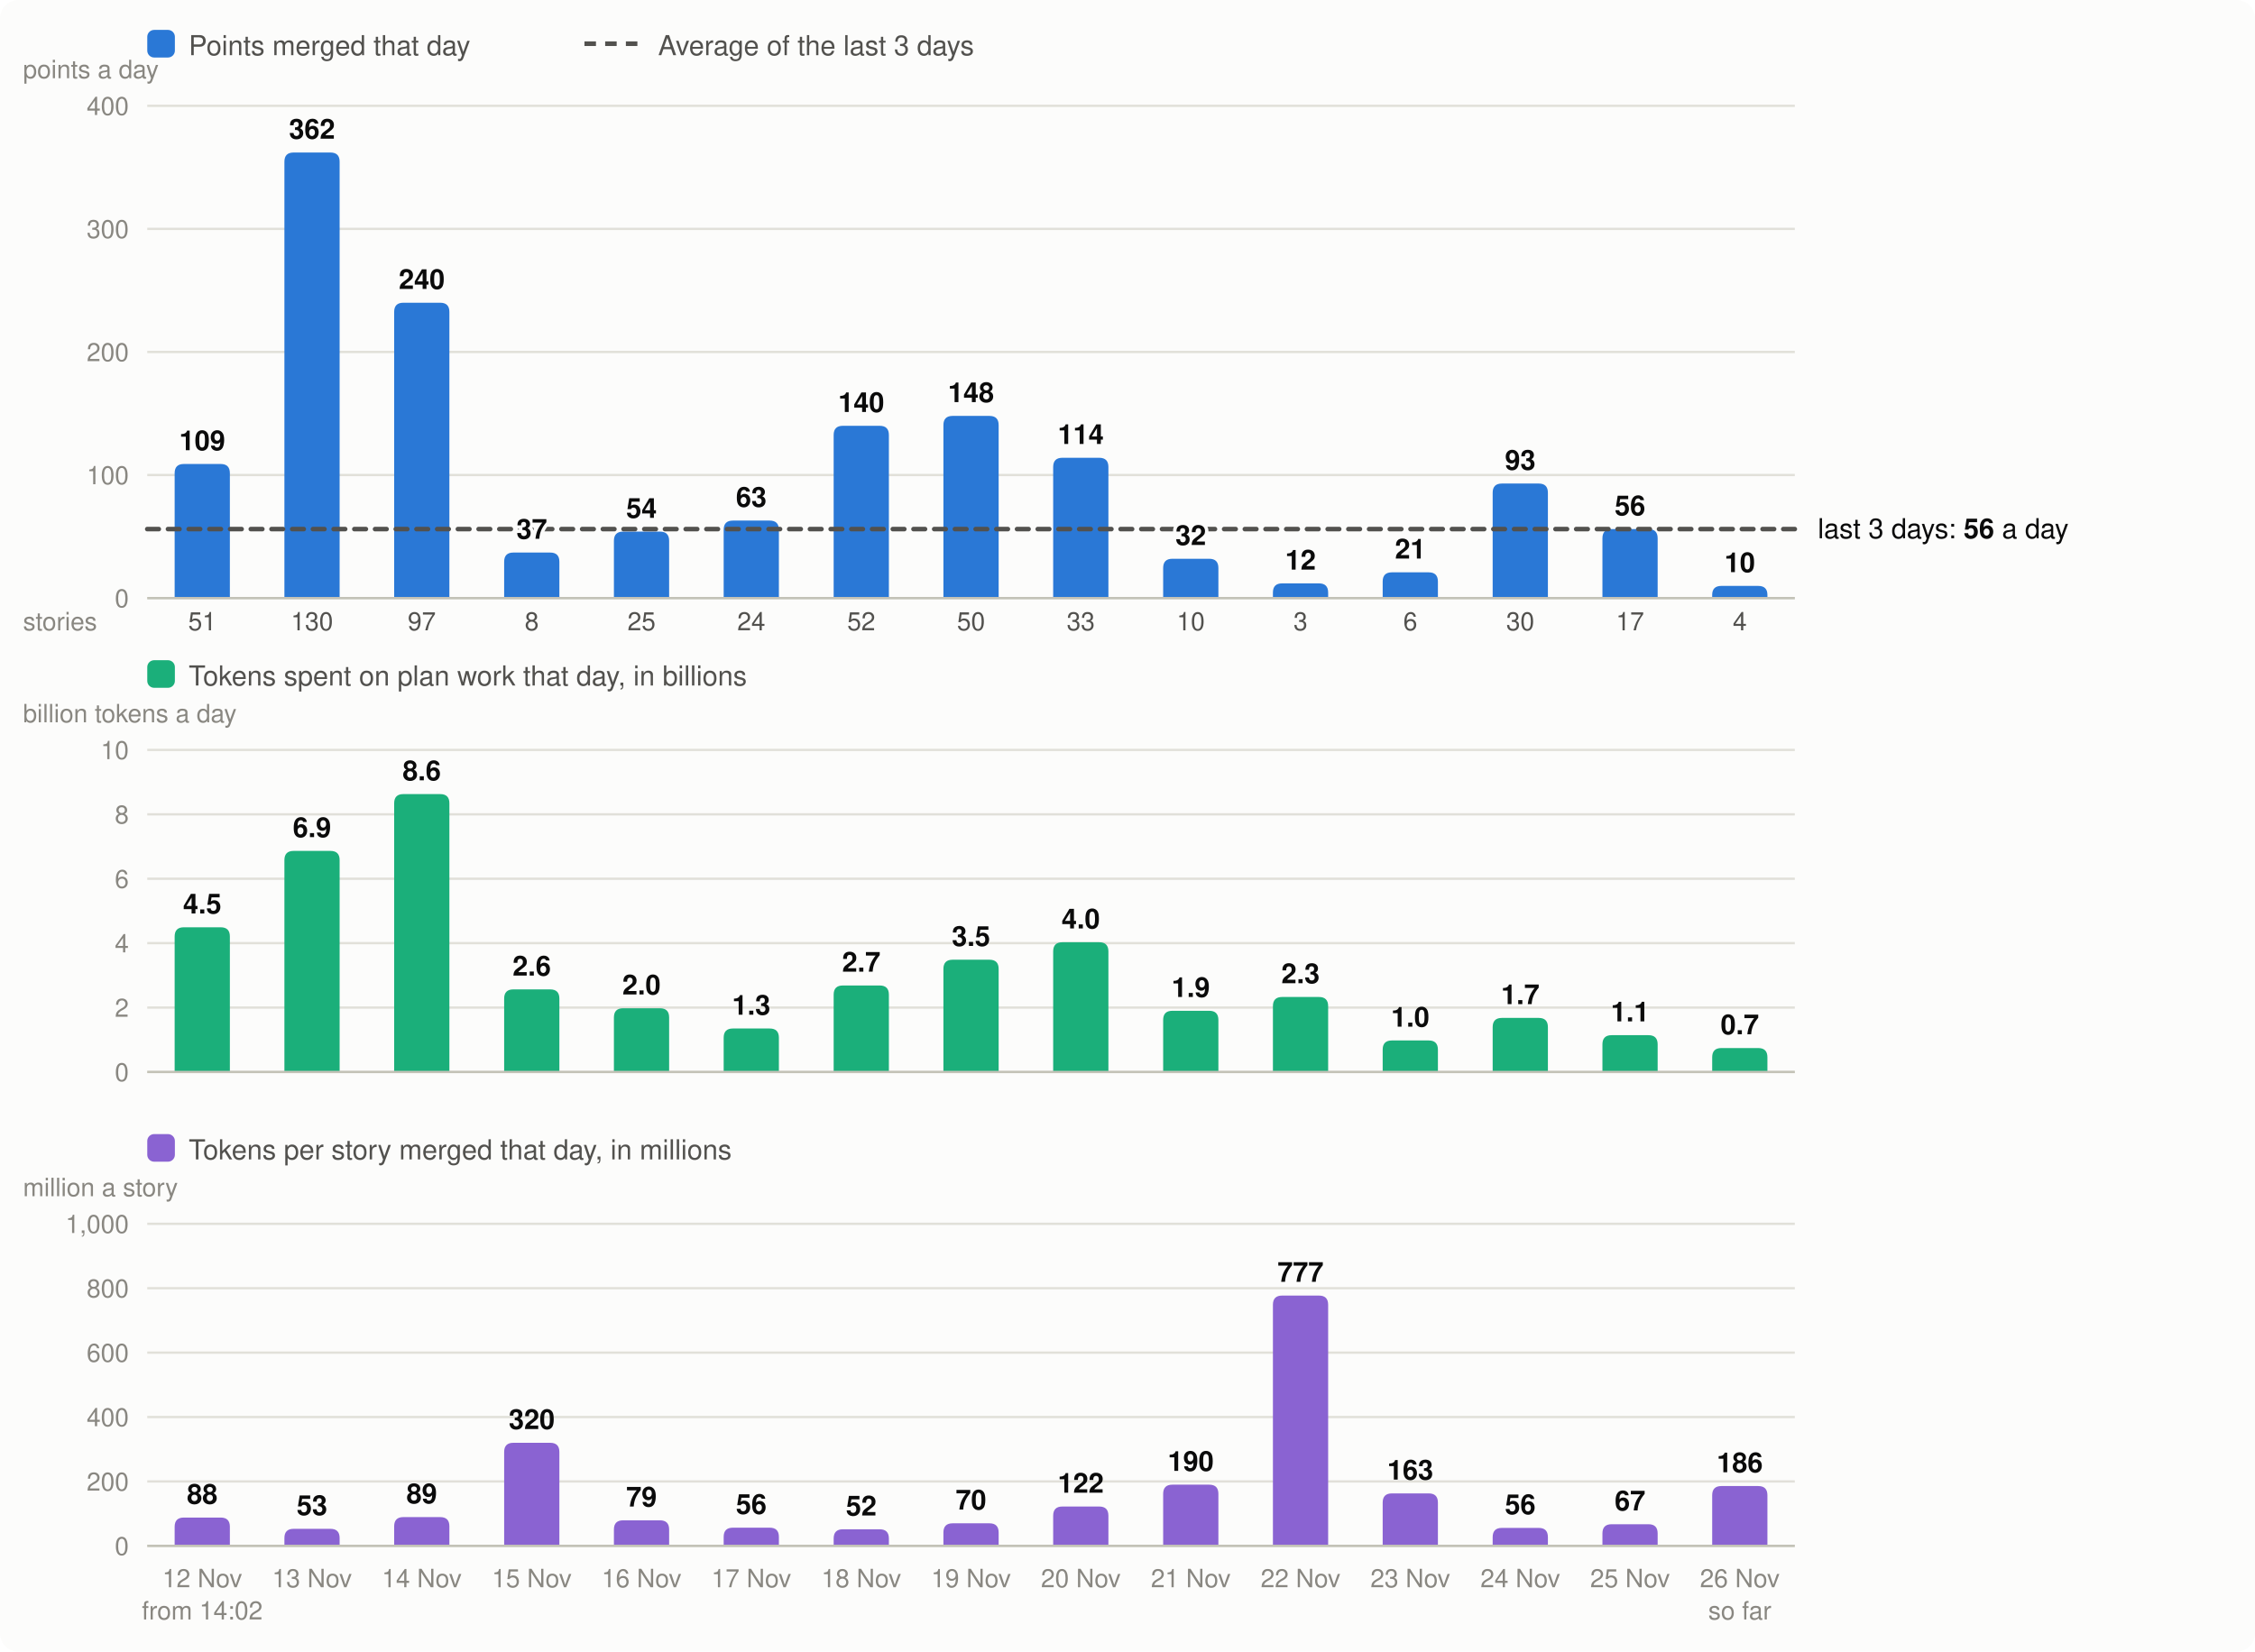
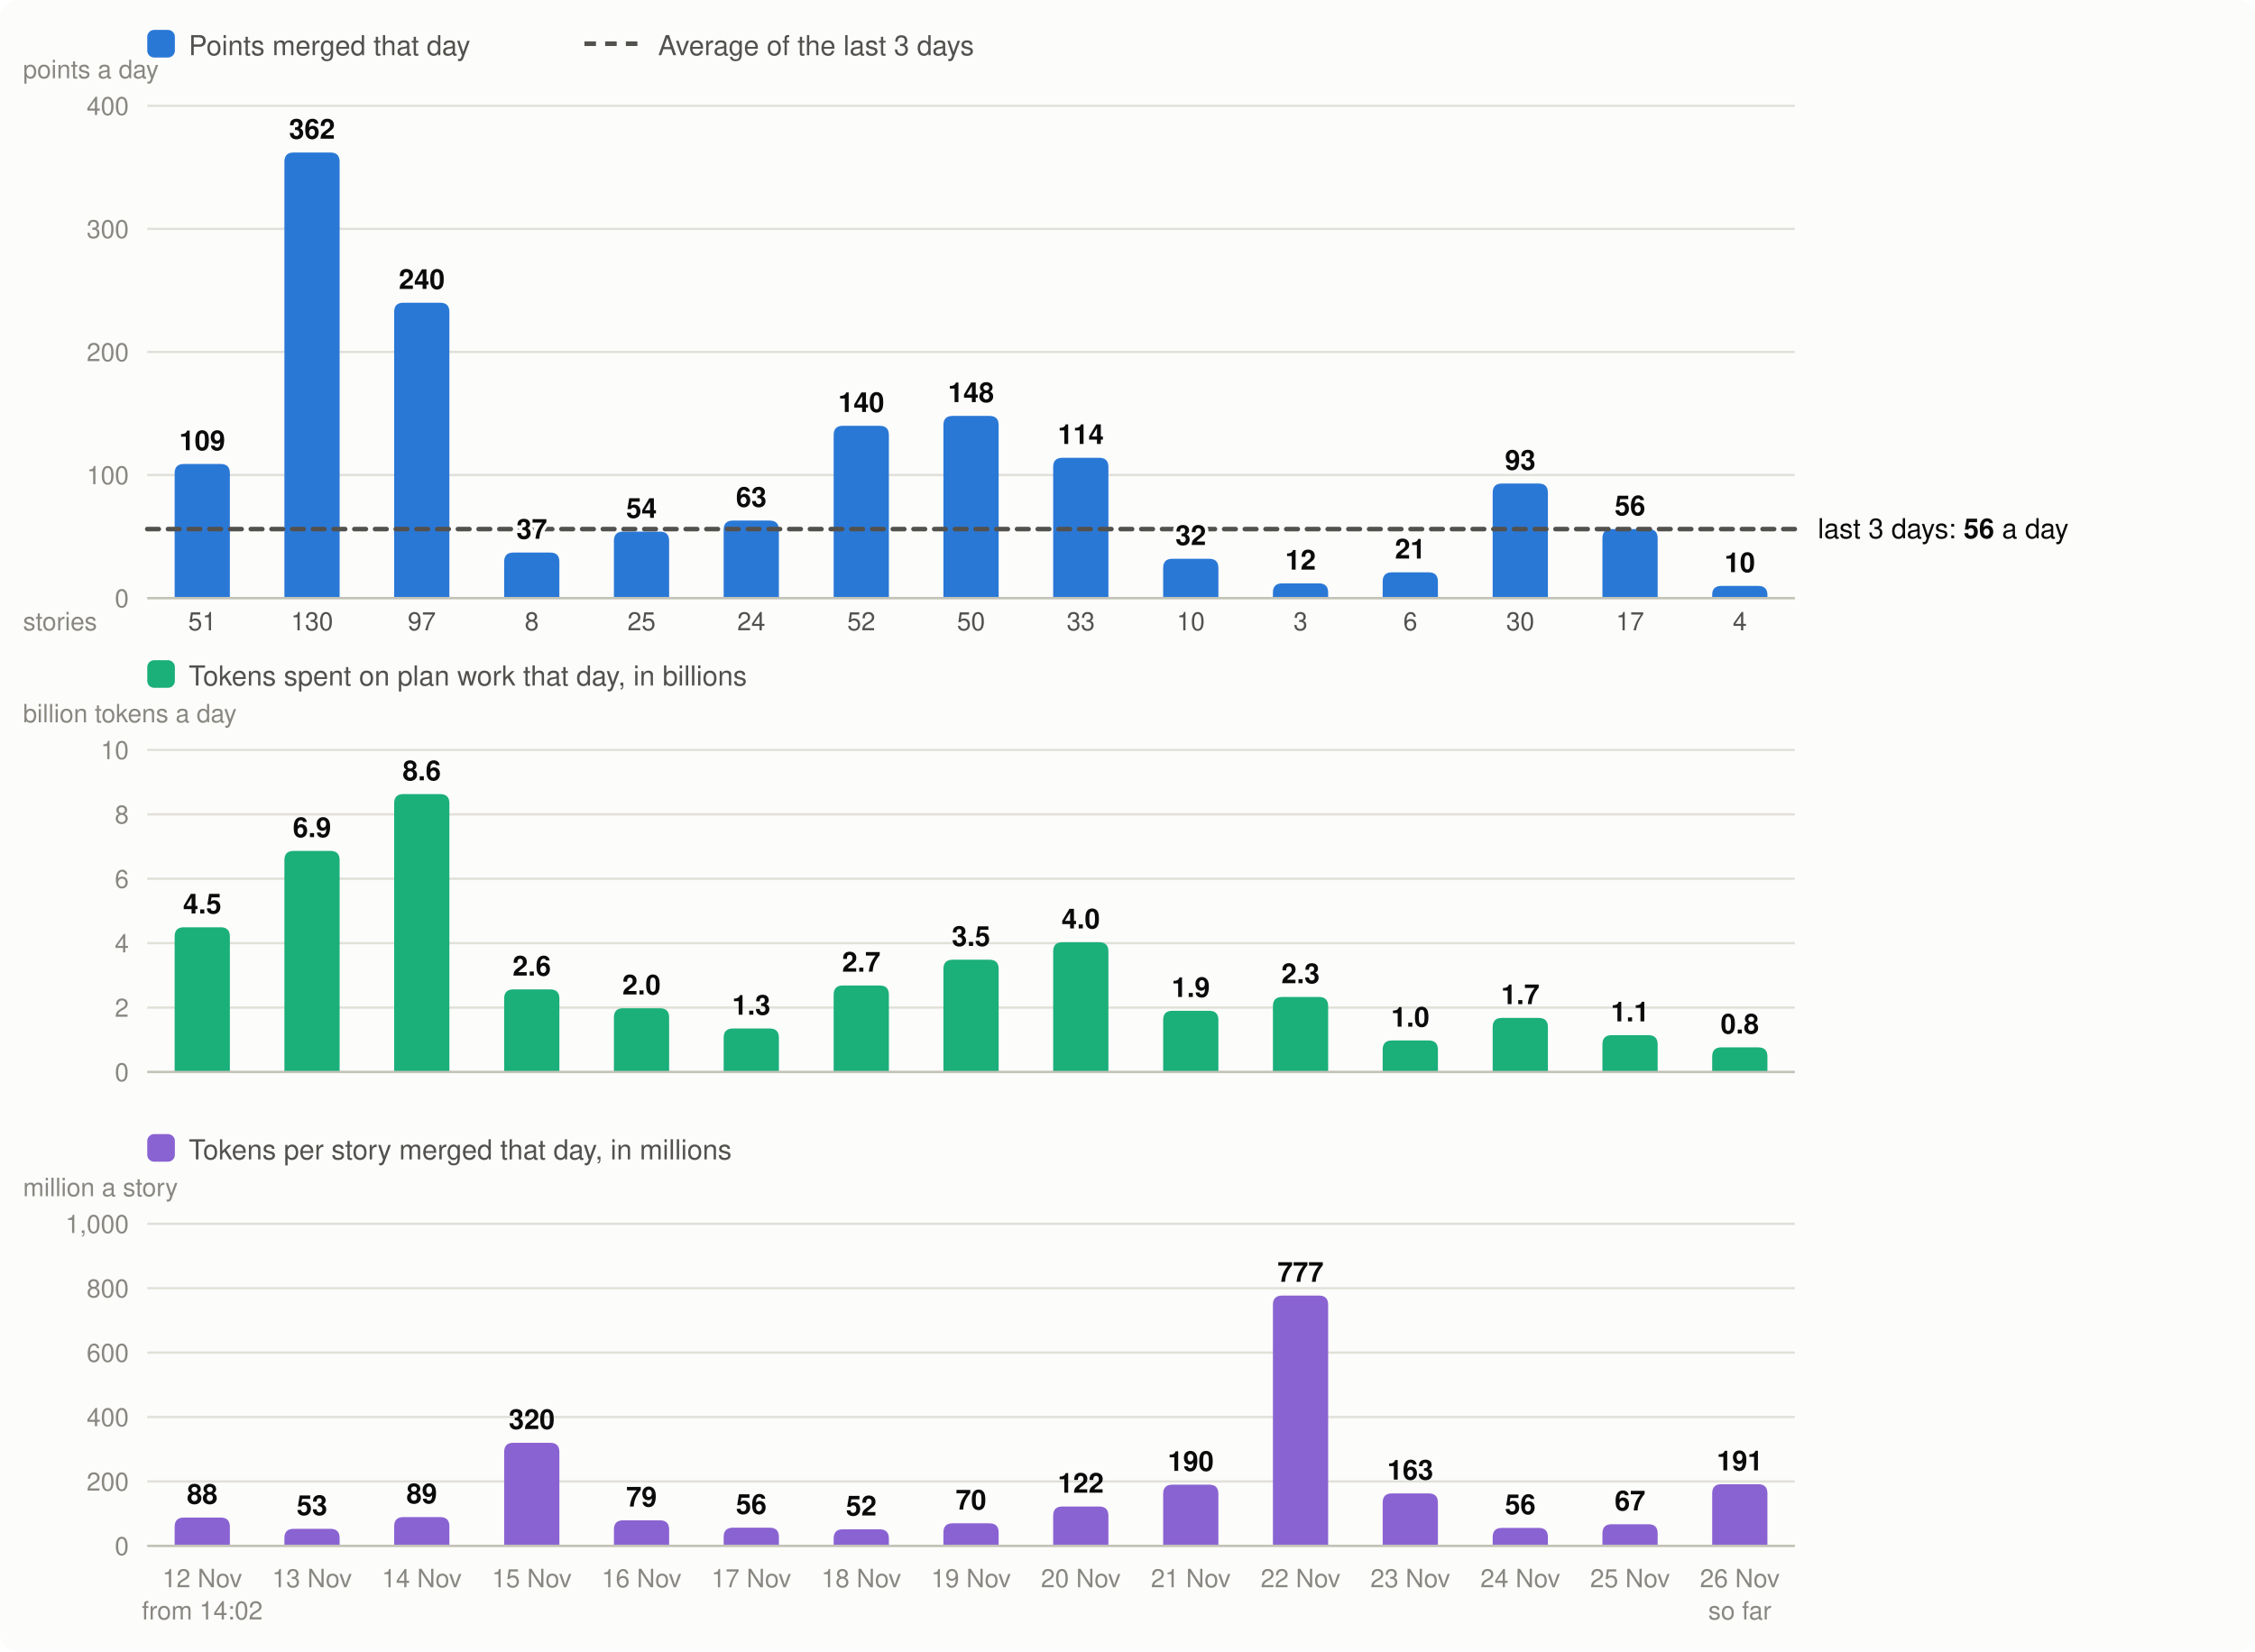
<svg xmlns="http://www.w3.org/2000/svg" viewBox="0 0 980 718" width="980" height="718" font-family="system-ui,-apple-system,Segoe UI,Helvetica,Arial,sans-serif" font-size="13" role="img" aria-label="Velocity: story points merged per day, the 3-day average; below it, the tokens spent on plan work per day and the tokens per story merged">
  <rect width="980" height="718" rx="8" fill="#fcfcfb" />
  <rect x="64" y="13" width="12" height="12" rx="3" fill="#2a78d6" />
  <text x="82" y="24" fill="#52514e" font-size="12">Points merged that day</text>
  <line x1="254" x2="278" y1="19" y2="19" stroke="#52514e" stroke-width="2" stroke-dasharray="5 4" />
  <text x="286" y="24" fill="#52514e" font-size="12">Average of the last 3 days</text>
  <line x1="64" x2="780" y1="260.0" y2="260.0" stroke="#e1e0d9" />
  <text x="56" y="264.0" text-anchor="end" fill="#898781" font-size="11">0</text>
  <line x1="64" x2="780" y1="206.5" y2="206.5" stroke="#e1e0d9" />
  <text x="56" y="210.5" text-anchor="end" fill="#898781" font-size="11">100</text>
  <line x1="64" x2="780" y1="153.0" y2="153.0" stroke="#e1e0d9" />
  <text x="56" y="157.0" text-anchor="end" fill="#898781" font-size="11">200</text>
  <line x1="64" x2="780" y1="99.5" y2="99.5" stroke="#e1e0d9" />
  <text x="56" y="103.5" text-anchor="end" fill="#898781" font-size="11">300</text>
  <line x1="64" x2="780" y1="46.0" y2="46.0" stroke="#e1e0d9" />
  <text x="56" y="50.0" text-anchor="end" fill="#898781" font-size="11">400</text>
  <text x="10" y="34" fill="#898781" font-size="11">points a day</text>
  <path d="M75.9,260.0V205.7Q75.9,201.7 79.9,201.7H95.9Q99.9,201.7 99.9,205.7V260.0Z" fill="#2a78d6" />
  <text x="87.9" y="690" text-anchor="middle" fill="#898781" font-size="11">12 Nov</text>
  <text x="87.9" y="274" text-anchor="middle" fill="#52514e" font-size="11">51</text>
  <text x="87.9" y="704" text-anchor="middle" fill="#898781" font-size="11">from 14:02</text>
  <path d="M123.6,260.0V70.3Q123.6,66.3 127.6,66.3H143.6Q147.6,66.3 147.6,70.3V260.0Z" fill="#2a78d6" />
  <text x="135.6" y="690" text-anchor="middle" fill="#898781" font-size="11">13 Nov</text>
  <text x="135.6" y="274" text-anchor="middle" fill="#52514e" font-size="11">130</text>
  <path d="M171.3,260.0V135.6Q171.3,131.6 175.3,131.6H191.3Q195.3,131.6 195.3,135.6V260.0Z" fill="#2a78d6" />
  <text x="183.3" y="690" text-anchor="middle" fill="#898781" font-size="11">14 Nov</text>
  <text x="183.3" y="274" text-anchor="middle" fill="#52514e" font-size="11">97</text>
  <path d="M219.1,260.0V244.2Q219.1,240.2 223.1,240.2H239.1Q243.1,240.2 243.1,244.2V260.0Z" fill="#2a78d6" />
  <text x="231.1" y="690" text-anchor="middle" fill="#898781" font-size="11">15 Nov</text>
  <text x="231.1" y="274" text-anchor="middle" fill="#52514e" font-size="11">8</text>
  <path d="M266.8,260.0V235.1Q266.8,231.1 270.8,231.1H286.8Q290.8,231.1 290.8,235.1V260.0Z" fill="#2a78d6" />
  <text x="278.8" y="690" text-anchor="middle" fill="#898781" font-size="11">16 Nov</text>
  <text x="278.8" y="274" text-anchor="middle" fill="#52514e" font-size="11">25</text>
  <path d="M314.5,260.0V230.3Q314.5,226.3 318.5,226.3H334.5Q338.5,226.3 338.5,230.3V260.0Z" fill="#2a78d6" />
  <text x="326.5" y="690" text-anchor="middle" fill="#898781" font-size="11">17 Nov</text>
  <text x="326.5" y="274" text-anchor="middle" fill="#52514e" font-size="11">24</text>
  <path d="M362.3,260.0V189.1Q362.3,185.1 366.3,185.1H382.3Q386.3,185.1 386.3,189.1V260.0Z" fill="#2a78d6" />
  <text x="374.3" y="690" text-anchor="middle" fill="#898781" font-size="11">18 Nov</text>
  <text x="374.3" y="274" text-anchor="middle" fill="#52514e" font-size="11">52</text>
  <path d="M410.0,260.0V184.8Q410.0,180.8 414.0,180.8H430.0Q434.0,180.8 434.0,184.8V260.0Z" fill="#2a78d6" />
  <text x="422.0" y="690" text-anchor="middle" fill="#898781" font-size="11">19 Nov</text>
  <text x="422.0" y="274" text-anchor="middle" fill="#52514e" font-size="11">50</text>
  <path d="M457.7,260.0V203.0Q457.7,199.0 461.7,199.0H477.7Q481.7,199.0 481.7,203.0V260.0Z" fill="#2a78d6" />
  <text x="469.7" y="690" text-anchor="middle" fill="#898781" font-size="11">20 Nov</text>
  <text x="469.7" y="274" text-anchor="middle" fill="#52514e" font-size="11">33</text>
  <path d="M505.5,260.0V246.9Q505.5,242.9 509.5,242.9H525.5Q529.5,242.9 529.5,246.9V260.0Z" fill="#2a78d6" />
  <text x="517.5" y="690" text-anchor="middle" fill="#898781" font-size="11">21 Nov</text>
  <text x="517.5" y="274" text-anchor="middle" fill="#52514e" font-size="11">10</text>
  <path d="M553.2,260.0V257.6Q553.2,253.6 557.2,253.6H573.2Q577.2,253.6 577.2,257.6V260.0Z" fill="#2a78d6" />
  <text x="565.2" y="690" text-anchor="middle" fill="#898781" font-size="11">22 Nov</text>
  <text x="565.2" y="274" text-anchor="middle" fill="#52514e" font-size="11">3</text>
  <path d="M600.9,260.0V252.8Q600.9,248.8 604.9,248.8H620.9Q624.9,248.8 624.9,252.8V260.0Z" fill="#2a78d6" />
  <text x="612.9" y="690" text-anchor="middle" fill="#898781" font-size="11">23 Nov</text>
  <text x="612.9" y="274" text-anchor="middle" fill="#52514e" font-size="11">6</text>
  <path d="M648.7,260.0V214.2Q648.7,210.2 652.7,210.2H668.7Q672.7,210.2 672.7,214.2V260.0Z" fill="#2a78d6" />
  <text x="660.7" y="690" text-anchor="middle" fill="#898781" font-size="11">24 Nov</text>
  <text x="660.7" y="274" text-anchor="middle" fill="#52514e" font-size="11">30</text>
  <path d="M696.4,260.0V234.0Q696.4,230.0 700.4,230.0H716.4Q720.4,230.0 720.4,234.0V260.0Z" fill="#2a78d6" />
  <text x="708.4" y="690" text-anchor="middle" fill="#898781" font-size="11">25 Nov</text>
  <text x="708.4" y="274" text-anchor="middle" fill="#52514e" font-size="11">17</text>
  <path d="M744.1,260.0V258.6Q744.1,254.7 748.1,254.7H764.1Q768.1,254.7 768.1,258.6V260.0Z" fill="#2a78d6" />
  <text x="756.1" y="690" text-anchor="middle" fill="#898781" font-size="11">26 Nov</text>
  <text x="756.1" y="274" text-anchor="middle" fill="#52514e" font-size="11">4</text>
  <text x="756.1" y="704" text-anchor="middle" fill="#898781" font-size="11">so far</text>
  <line x1="64" x2="780" y1="260.0" y2="260.0" stroke="#c3c2b7" />
  <text x="10" y="274" fill="#898781" font-size="11">stories</text>
  <rect x="64" y="287" width="12" height="12" rx="3" fill="#1baf7a" />
  <text x="82" y="298" fill="#52514e" font-size="12">Tokens spent on plan work that day, in billions</text>
  <text x="10" y="314" fill="#898781" font-size="11">billion tokens a day</text>
  <line x1="64" x2="780" y1="466.0" y2="466.0" stroke="#e1e0d9" />
  <text x="56" y="470.0" text-anchor="end" fill="#898781" font-size="11">0</text>
  <line x1="64" x2="780" y1="438.0" y2="438.0" stroke="#e1e0d9" />
  <text x="56" y="442.0" text-anchor="end" fill="#898781" font-size="11">2</text>
  <line x1="64" x2="780" y1="410.0" y2="410.0" stroke="#e1e0d9" />
  <text x="56" y="414.0" text-anchor="end" fill="#898781" font-size="11">4</text>
  <line x1="64" x2="780" y1="382.0" y2="382.0" stroke="#e1e0d9" />
  <text x="56" y="386.0" text-anchor="end" fill="#898781" font-size="11">6</text>
  <line x1="64" x2="780" y1="354.0" y2="354.0" stroke="#e1e0d9" />
  <text x="56" y="358.0" text-anchor="end" fill="#898781" font-size="11">8</text>
  <line x1="64" x2="780" y1="326.0" y2="326.0" stroke="#e1e0d9" />
  <text x="56" y="330.0" text-anchor="end" fill="#898781" font-size="11">10</text>
  <path d="M75.9,466.0V407.1Q75.9,403.1 79.9,403.1H95.9Q99.9,403.1 99.9,407.1V466.0Z" fill="#1baf7a" />
  <text x="87.9" y="397.1" text-anchor="middle" fill="#0b0b0b" font-size="12" font-weight="600">4.5</text>
  <path d="M123.6,466.0V373.9Q123.6,369.9 127.6,369.9H143.6Q147.6,369.9 147.6,373.9V466.0Z" fill="#1baf7a" />
  <text x="135.6" y="363.9" text-anchor="middle" fill="#0b0b0b" font-size="12" font-weight="600">6.9</text>
  <path d="M171.3,466.0V349.2Q171.3,345.2 175.3,345.2H191.3Q195.3,345.2 195.3,349.2V466.0Z" fill="#1baf7a" />
  <text x="183.3" y="339.2" text-anchor="middle" fill="#0b0b0b" font-size="12" font-weight="600">8.6</text>
  <path d="M219.1,466.0V434.1Q219.1,430.1 223.1,430.1H239.1Q243.1,430.1 243.1,434.1V466.0Z" fill="#1baf7a" />
  <text x="231.1" y="424.1" text-anchor="middle" fill="#0b0b0b" font-size="12" font-weight="600">2.6</text>
  <path d="M266.8,466.0V442.3Q266.8,438.3 270.8,438.3H286.8Q290.8,438.3 290.8,442.3V466.0Z" fill="#1baf7a" />
  <text x="278.8" y="432.3" text-anchor="middle" fill="#0b0b0b" font-size="12" font-weight="600">2.0</text>
  <path d="M314.5,466.0V451.1Q314.5,447.1 318.5,447.1H334.5Q338.5,447.1 338.5,451.1V466.0Z" fill="#1baf7a" />
  <text x="326.5" y="441.1" text-anchor="middle" fill="#0b0b0b" font-size="12" font-weight="600">1.3</text>
  <path d="M362.3,466.0V432.4Q362.3,428.4 366.3,428.4H382.3Q386.3,428.4 386.3,432.4V466.0Z" fill="#1baf7a" />
  <text x="374.3" y="422.4" text-anchor="middle" fill="#0b0b0b" font-size="12" font-weight="600">2.7</text>
  <path d="M410.0,466.0V421.2Q410.0,417.2 414.0,417.2H430.0Q434.0,417.2 434.0,421.2V466.0Z" fill="#1baf7a" />
  <text x="422.0" y="411.2" text-anchor="middle" fill="#0b0b0b" font-size="12" font-weight="600">3.5</text>
  <path d="M457.7,466.0V413.6Q457.7,409.6 461.7,409.6H477.7Q481.7,409.6 481.7,413.6V466.0Z" fill="#1baf7a" />
  <text x="469.7" y="403.6" text-anchor="middle" fill="#0b0b0b" font-size="12" font-weight="600">4.0</text>
  <path d="M505.5,466.0V443.4Q505.5,439.4 509.5,439.4H525.5Q529.5,439.4 529.5,443.4V466.0Z" fill="#1baf7a" />
  <text x="517.5" y="433.4" text-anchor="middle" fill="#0b0b0b" font-size="12" font-weight="600">1.9</text>
  <path d="M553.2,466.0V437.4Q553.2,433.4 557.2,433.4H573.2Q577.2,433.4 577.2,437.4V466.0Z" fill="#1baf7a" />
  <text x="565.2" y="427.4" text-anchor="middle" fill="#0b0b0b" font-size="12" font-weight="600">2.3</text>
  <path d="M600.9,466.0V456.3Q600.9,452.3 604.9,452.3H620.9Q624.9,452.3 624.9,456.3V466.0Z" fill="#1baf7a" />
  <text x="612.9" y="446.3" text-anchor="middle" fill="#0b0b0b" font-size="12" font-weight="600">1.0</text>
  <path d="M648.7,466.0V446.5Q648.7,442.5 652.7,442.5H668.7Q672.7,442.5 672.7,446.5V466.0Z" fill="#1baf7a" />
  <text x="660.7" y="436.5" text-anchor="middle" fill="#0b0b0b" font-size="12" font-weight="600">1.7</text>
  <path d="M696.4,466.0V454.0Q696.4,450.0 700.4,450.0H716.4Q720.4,450.0 720.4,454.0V466.0Z" fill="#1baf7a" />
  <text x="708.4" y="444.0" text-anchor="middle" fill="#0b0b0b" font-size="12" font-weight="600">1.1</text>
-   <path d="M744.1,466.0V459.6Q744.1,455.6 748.1,455.6H764.1Q768.1,455.6 768.1,459.6V466.0Z" fill="#1baf7a" />
-   <text x="756.1" y="449.6" text-anchor="middle" fill="#0b0b0b" font-size="12" font-weight="600">0.7</text>
+   <path d="M744.1,466.0V459.3Q744.1,455.3 748.1,455.3H764.1Q768.1,455.3 768.1,459.3V466.0Z" fill="#1baf7a" />
+   <text x="756.1" y="449.3" text-anchor="middle" fill="#0b0b0b" font-size="12" font-weight="600">0.8</text>
  <line x1="64" x2="780" y1="466.0" y2="466.0" stroke="#c3c2b7" />
  <rect x="64" y="493" width="12" height="12" rx="3" fill="#8a63d2" />
  <text x="82" y="504" fill="#52514e" font-size="12">Tokens per story merged that day, in millions</text>
  <text x="10" y="520" fill="#898781" font-size="11">million a story</text>
  <line x1="64" x2="780" y1="672.0" y2="672.0" stroke="#e1e0d9" />
  <text x="56" y="676.0" text-anchor="end" fill="#898781" font-size="11">0</text>
  <line x1="64" x2="780" y1="644.0" y2="644.0" stroke="#e1e0d9" />
  <text x="56" y="648.0" text-anchor="end" fill="#898781" font-size="11">200</text>
  <line x1="64" x2="780" y1="616.0" y2="616.0" stroke="#e1e0d9" />
  <text x="56" y="620.0" text-anchor="end" fill="#898781" font-size="11">400</text>
  <line x1="64" x2="780" y1="588.0" y2="588.0" stroke="#e1e0d9" />
  <text x="56" y="592.0" text-anchor="end" fill="#898781" font-size="11">600</text>
  <line x1="64" x2="780" y1="560.0" y2="560.0" stroke="#e1e0d9" />
  <text x="56" y="564.0" text-anchor="end" fill="#898781" font-size="11">800</text>
  <line x1="64" x2="780" y1="532.0" y2="532.0" stroke="#e1e0d9" />
  <text x="56" y="536.0" text-anchor="end" fill="#898781" font-size="11">1,000</text>
  <path d="M75.9,672.0V663.7Q75.9,659.7 79.9,659.7H95.9Q99.9,659.7 99.9,663.7V672.0Z" fill="#8a63d2" />
  <text x="87.9" y="653.7" text-anchor="middle" fill="#0b0b0b" font-size="12" font-weight="600">88</text>
  <path d="M123.6,672.0V668.6Q123.6,664.6 127.6,664.6H143.6Q147.6,664.6 147.6,668.6V672.0Z" fill="#8a63d2" />
  <text x="135.6" y="658.6" text-anchor="middle" fill="#0b0b0b" font-size="12" font-weight="600">53</text>
  <path d="M171.3,672.0V663.5Q171.3,659.5 175.3,659.5H191.3Q195.3,659.5 195.3,663.5V672.0Z" fill="#8a63d2" />
  <text x="183.3" y="653.5" text-anchor="middle" fill="#0b0b0b" font-size="12" font-weight="600">89</text>
  <path d="M219.1,672.0V631.2Q219.1,627.2 223.1,627.2H239.1Q243.1,627.2 243.1,631.2V672.0Z" fill="#8a63d2" />
  <text x="231.1" y="621.2" text-anchor="middle" fill="#0b0b0b" font-size="12" font-weight="600">320</text>
  <path d="M266.8,672.0V664.9Q266.8,660.9 270.8,660.9H286.8Q290.8,660.9 290.8,664.9V672.0Z" fill="#8a63d2" />
  <text x="278.8" y="654.9" text-anchor="middle" fill="#0b0b0b" font-size="12" font-weight="600">79</text>
  <path d="M314.5,672.0V668.1Q314.5,664.1 318.5,664.1H334.5Q338.5,664.1 338.5,668.1V672.0Z" fill="#8a63d2" />
  <text x="326.5" y="658.1" text-anchor="middle" fill="#0b0b0b" font-size="12" font-weight="600">56</text>
  <path d="M362.3,672.0V668.8Q362.3,664.8 366.3,664.8H382.3Q386.3,664.8 386.3,668.8V672.0Z" fill="#8a63d2" />
  <text x="374.3" y="658.8" text-anchor="middle" fill="#0b0b0b" font-size="12" font-weight="600">52</text>
  <path d="M410.0,672.0V666.2Q410.0,662.2 414.0,662.2H430.0Q434.0,662.2 434.0,666.2V672.0Z" fill="#8a63d2" />
  <text x="422.0" y="656.2" text-anchor="middle" fill="#0b0b0b" font-size="12" font-weight="600">70</text>
  <path d="M457.7,672.0V658.9Q457.7,654.9 461.7,654.9H477.7Q481.7,654.9 481.7,658.9V672.0Z" fill="#8a63d2" />
  <text x="469.7" y="648.9" text-anchor="middle" fill="#0b0b0b" font-size="12" font-weight="600">122</text>
  <path d="M505.5,672.0V649.4Q505.5,645.4 509.5,645.4H525.5Q529.5,645.4 529.5,649.4V672.0Z" fill="#8a63d2" />
  <text x="517.5" y="639.4" text-anchor="middle" fill="#0b0b0b" font-size="12" font-weight="600">190</text>
  <path d="M553.2,672.0V567.2Q553.2,563.2 557.2,563.2H573.2Q577.2,563.2 577.2,567.2V672.0Z" fill="#8a63d2" />
  <text x="565.2" y="557.2" text-anchor="middle" fill="#0b0b0b" font-size="12" font-weight="600">777</text>
  <path d="M600.9,672.0V653.2Q600.9,649.2 604.9,649.2H620.9Q624.9,649.2 624.9,653.2V672.0Z" fill="#8a63d2" />
  <text x="612.9" y="643.2" text-anchor="middle" fill="#0b0b0b" font-size="12" font-weight="600">163</text>
  <path d="M648.7,672.0V668.2Q648.7,664.2 652.7,664.2H668.7Q672.7,664.2 672.7,668.2V672.0Z" fill="#8a63d2" />
  <text x="660.7" y="658.2" text-anchor="middle" fill="#0b0b0b" font-size="12" font-weight="600">56</text>
  <path d="M696.4,672.0V666.6Q696.4,662.6 700.4,662.6H716.4Q720.4,662.6 720.4,666.6V672.0Z" fill="#8a63d2" />
  <text x="708.4" y="656.6" text-anchor="middle" fill="#0b0b0b" font-size="12" font-weight="600">67</text>
-   <path d="M744.1,672.0V650.0Q744.1,646.0 748.1,646.0H764.1Q768.1,646.0 768.1,650.0V672.0Z" fill="#8a63d2" />
-   <text x="756.1" y="640.0" text-anchor="middle" fill="#0b0b0b" font-size="12" font-weight="600">186</text>
+   <path d="M744.1,672.0V649.2Q744.1,645.2 748.1,645.2H764.1Q768.1,645.2 768.1,649.2V672.0Z" fill="#8a63d2" />
+   <text x="756.1" y="639.2" text-anchor="middle" fill="#0b0b0b" font-size="12" font-weight="600">191</text>
  <line x1="64" x2="780" y1="672.0" y2="672.0" stroke="#c3c2b7" />
  <line x1="64" x2="780" y1="230.0" y2="230.0" stroke="#52514e" stroke-width="2" stroke-dasharray="5 4" stroke-linecap="round" />
  <text x="790" y="234.0" fill="#0b0b0b" font-size="12">last 3 days: <tspan font-weight="600">56</tspan> a day</text>
  <text x="87.9" y="195.7" text-anchor="middle" fill="#0b0b0b" font-size="12" font-weight="600" stroke="#fcfcfb" stroke-width="3" stroke-linejoin="round" paint-order="stroke">109</text>
  <text x="135.6" y="60.3" text-anchor="middle" fill="#0b0b0b" font-size="12" font-weight="600" stroke="#fcfcfb" stroke-width="3" stroke-linejoin="round" paint-order="stroke">362</text>
  <text x="183.3" y="125.6" text-anchor="middle" fill="#0b0b0b" font-size="12" font-weight="600" stroke="#fcfcfb" stroke-width="3" stroke-linejoin="round" paint-order="stroke">240</text>
  <text x="231.1" y="234.2" text-anchor="middle" fill="#0b0b0b" font-size="12" font-weight="600" stroke="#fcfcfb" stroke-width="3" stroke-linejoin="round" paint-order="stroke">37</text>
  <text x="278.8" y="225.1" text-anchor="middle" fill="#0b0b0b" font-size="12" font-weight="600" stroke="#fcfcfb" stroke-width="3" stroke-linejoin="round" paint-order="stroke">54</text>
  <text x="326.5" y="220.3" text-anchor="middle" fill="#0b0b0b" font-size="12" font-weight="600" stroke="#fcfcfb" stroke-width="3" stroke-linejoin="round" paint-order="stroke">63</text>
  <text x="374.3" y="179.1" text-anchor="middle" fill="#0b0b0b" font-size="12" font-weight="600" stroke="#fcfcfb" stroke-width="3" stroke-linejoin="round" paint-order="stroke">140</text>
  <text x="422.0" y="174.8" text-anchor="middle" fill="#0b0b0b" font-size="12" font-weight="600" stroke="#fcfcfb" stroke-width="3" stroke-linejoin="round" paint-order="stroke">148</text>
  <text x="469.7" y="193.0" text-anchor="middle" fill="#0b0b0b" font-size="12" font-weight="600" stroke="#fcfcfb" stroke-width="3" stroke-linejoin="round" paint-order="stroke">114</text>
  <text x="517.5" y="236.9" text-anchor="middle" fill="#0b0b0b" font-size="12" font-weight="600" stroke="#fcfcfb" stroke-width="3" stroke-linejoin="round" paint-order="stroke">32</text>
  <text x="565.2" y="247.6" text-anchor="middle" fill="#0b0b0b" font-size="12" font-weight="600" stroke="#fcfcfb" stroke-width="3" stroke-linejoin="round" paint-order="stroke">12</text>
  <text x="612.9" y="242.8" text-anchor="middle" fill="#0b0b0b" font-size="12" font-weight="600" stroke="#fcfcfb" stroke-width="3" stroke-linejoin="round" paint-order="stroke">21</text>
  <text x="660.7" y="204.2" text-anchor="middle" fill="#0b0b0b" font-size="12" font-weight="600" stroke="#fcfcfb" stroke-width="3" stroke-linejoin="round" paint-order="stroke">93</text>
  <text x="708.4" y="224.0" text-anchor="middle" fill="#0b0b0b" font-size="12" font-weight="600" stroke="#fcfcfb" stroke-width="3" stroke-linejoin="round" paint-order="stroke">56</text>
  <text x="756.1" y="248.7" text-anchor="middle" fill="#0b0b0b" font-size="12" font-weight="600" stroke="#fcfcfb" stroke-width="3" stroke-linejoin="round" paint-order="stroke">10</text>
</svg>
